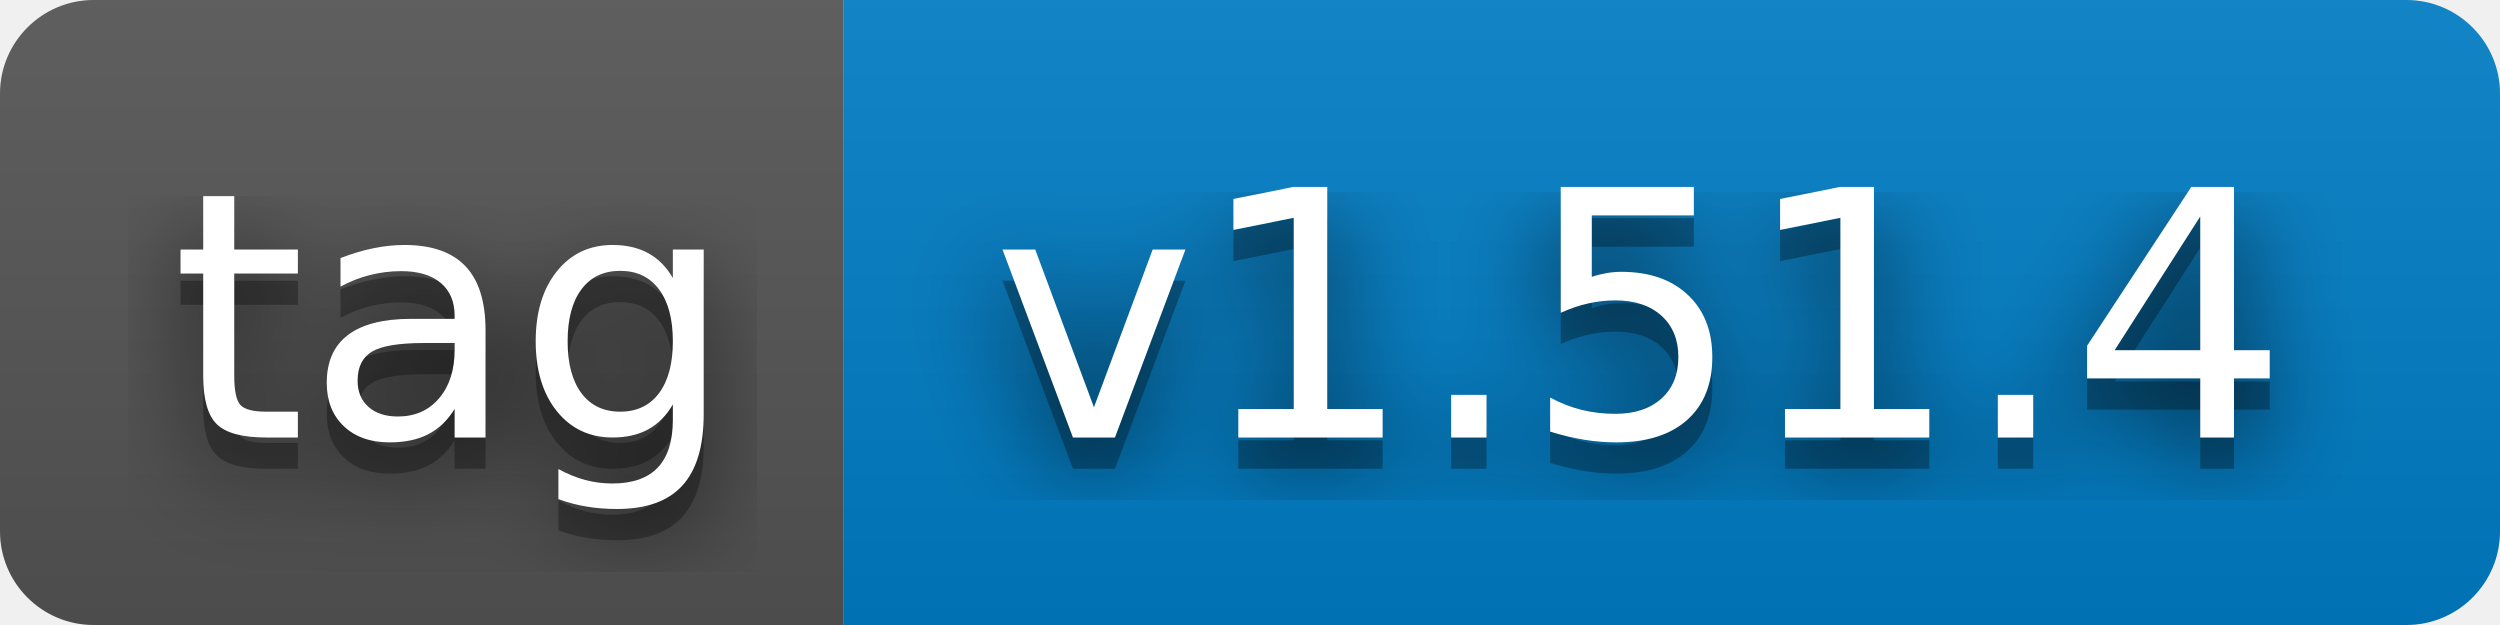
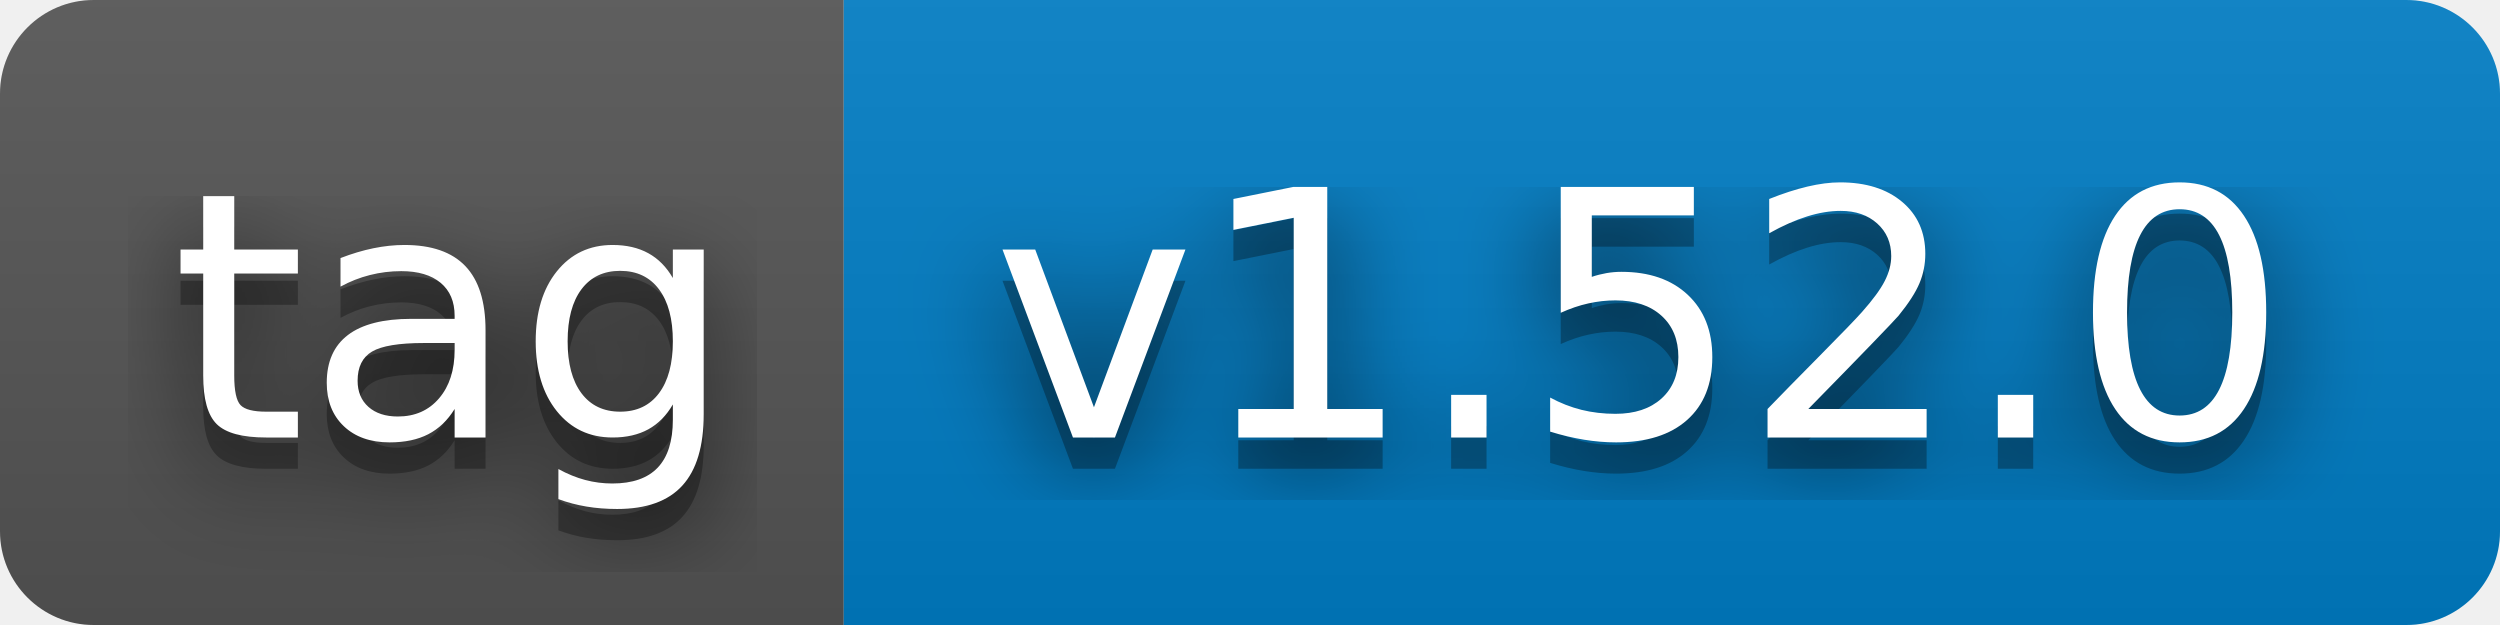
- <svg xmlns="http://www.w3.org/2000/svg" width="80" height="20" role="img" aria-label="tag: v1.51.4">
+ <svg xmlns="http://www.w3.org/2000/svg" width="80" height="20" role="img" aria-label="tag: v1.52.0">
  <filter id="blur">
    <feGaussianBlur stdDeviation="16" />
  </filter>
  <linearGradient id="s" x2="0" y2="100%">
    <stop offset="0" stop-color="#bbb" stop-opacity=".1" />
    <stop offset="1" stop-opacity=".1" />
  </linearGradient>
  <clipPath id="r">
    <rect width="80" height="20" rx="3" />
  </clipPath>
  <g clip-path="url(#r)">
    <rect width="27" height="20" fill="#555" />
    <rect x="27" width="53" height="20" fill="#007ec6" />
    <rect width="80" height="20" fill="url(#s)" />
  </g>
  <g fill="#fff" text-anchor="middle" font-family="Verdana,Geneva,DejaVu Sans,sans-serif" text-rendering="geometricPrecision" font-size="110">
    <g transform="scale(.1)">
      <g aria-hidden="true" fill="#010101">
        <text x="145" y="150" fill-opacity=".8" filter="url(#blur)" textLength="170">tag</text>
        <text x="145" y="150" fill-opacity=".3" textLength="170">tag</text>
      </g>
      <text x="145" y="140" textLength="170">tag</text>
    </g>
    <g transform="scale(.1)">
      <g aria-hidden="true" fill="#010101">
-         <text x="525" y="150" fill-opacity=".8" filter="url(#blur)" textLength="430">v1.51.4</text>
-         <text x="525" y="150" fill-opacity=".3" textLength="430">v1.51.4</text>
+         <text x="525" y="150" fill-opacity=".8" filter="url(#blur)" textLength="430">v1.52.0</text>
+         <text x="525" y="150" fill-opacity=".3" textLength="430">v1.52.0</text>
      </g>
-       <text x="525" y="140" textLength="430">v1.51.4</text>
+       <text x="525" y="140" textLength="430">v1.52.0</text>
    </g>
  </g>
</svg>
